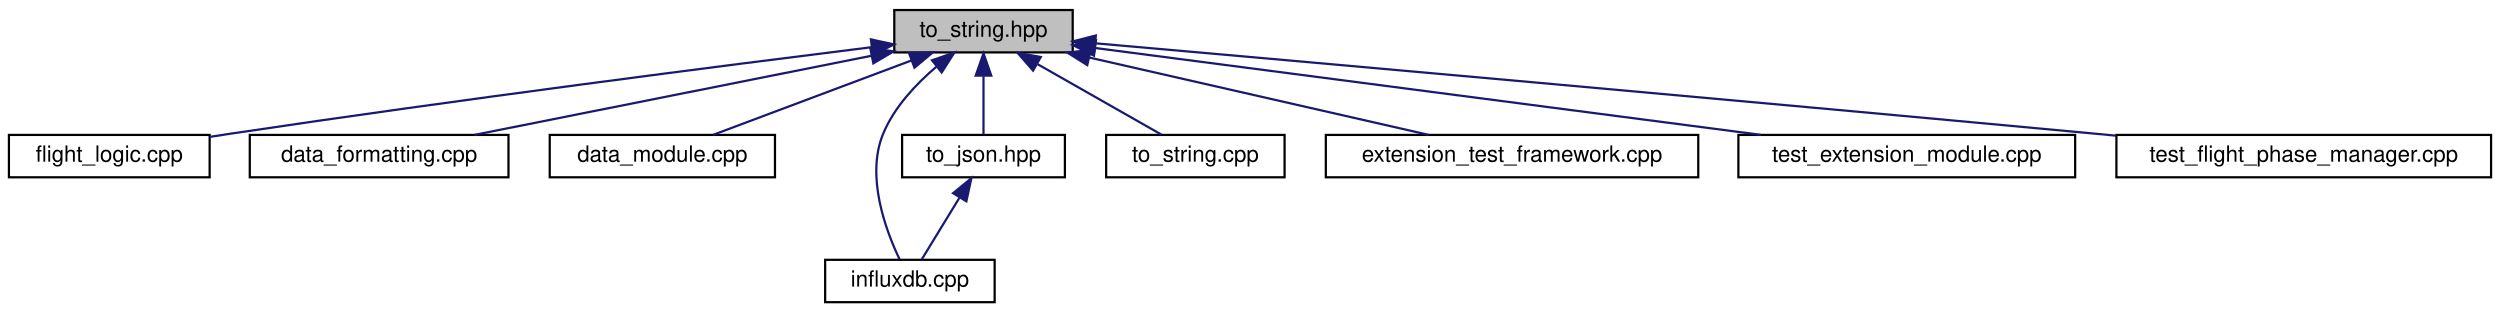
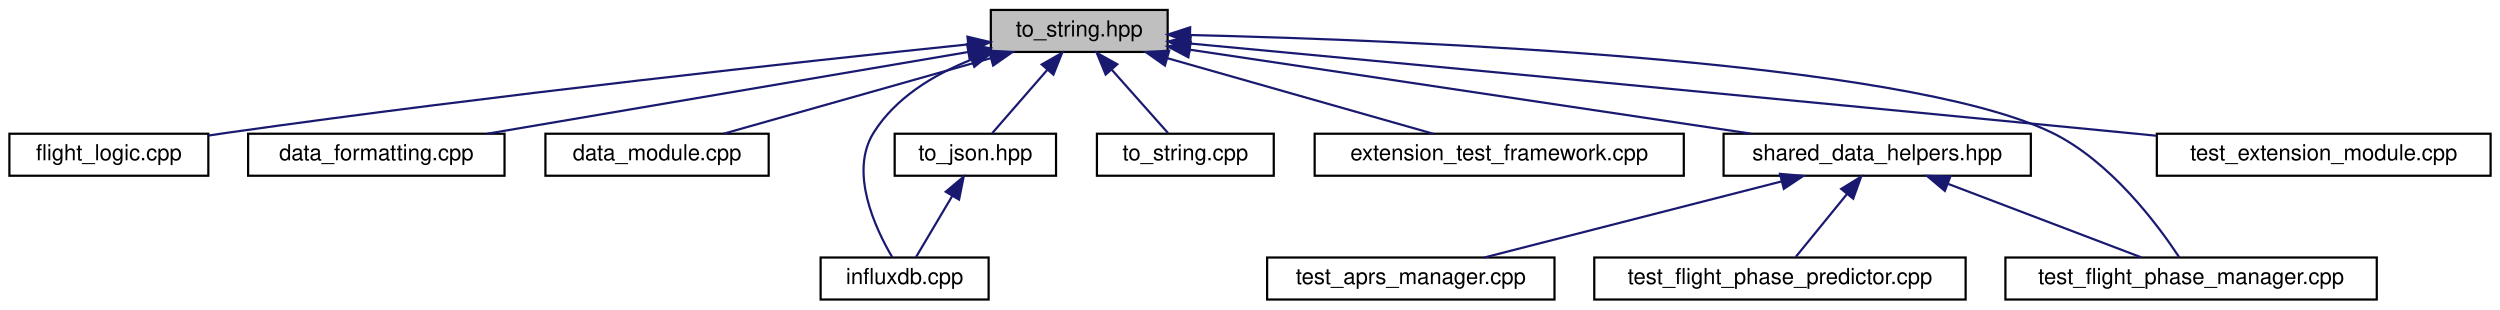
- <svg xmlns="http://www.w3.org/2000/svg" xmlns:xlink="http://www.w3.org/1999/xlink" width="1121pt" height="140pt" viewBox="0.00 0.00 1121.00 140.00">
+ <svg xmlns="http://www.w3.org/2000/svg" xmlns:xlink="http://www.w3.org/1999/xlink" width="1131pt" height="140pt" viewBox="0.00 0.00 1130.50 140.00">
  <g id="graph0" class="graph" transform="scale(1 1) rotate(0) translate(4 136)">
    <g id="node1" class="node">
      <g id="a_node1">
        <a xlink:title="Generic to_string functions for a variety of types.">
-           <polygon fill="#bfbfbf" stroke="black" points="397,-112.5 397,-131.5 477,-131.5 477,-112.5 397,-112.5" />
-           <text text-anchor="middle" x="437" y="-119.5" font-family="Helvetica,sans-Serif" font-size="10.00">to_string.hpp</text>
+           <polygon fill="#bfbfbf" stroke="black" points="444,-112.5 444,-131.5 524,-131.5 524,-112.5 444,-112.5" />
+           <text text-anchor="middle" x="484" y="-119.5" font-family="Helvetica,sans-Serif" font-size="10.00">to_string.hpp</text>
        </a>
      </g>
    </g>
    <g id="node2" class="node">
      <g id="a_node2">
        <a xlink:href="flight__logic_8cpp.html" target="_top" xlink:title="The implementation of the flight logic within the flight runner.">
          <polygon fill="none" stroke="black" points="0,-56.5 0,-75.5 90,-75.5 90,-56.5 0,-56.5" />
          <text text-anchor="middle" x="45" y="-63.5" font-family="Helvetica,sans-Serif" font-size="10.00">flight_logic.cpp</text>
        </a>
      </g>
    </g>
    <g id="edge1" class="edge">
-       <path fill="none" stroke="midnightblue" d="M386.74,-114.83C320.66,-106.6 200.97,-91.28 99,-76 96.09,-75.56 93.09,-75.1 90.06,-74.62" />
-       <polygon fill="midnightblue" stroke="midnightblue" points="386.52,-118.33 396.88,-116.09 387.38,-111.38 386.52,-118.33" />
+       <path fill="none" stroke="midnightblue" d="M433.36,-115.88C359.65,-108.24 218.55,-92.94 99,-76 96.08,-75.59 93.08,-75.14 90.06,-74.68" />
+       <polygon fill="midnightblue" stroke="midnightblue" points="433.43,-119.4 443.73,-116.95 434.14,-112.44 433.43,-119.4" />
    </g>
    <g id="node3" class="node">
      <g id="a_node3">
        <a xlink:href="data__formatting_8cpp.html" target="_top" xlink:title="Implementation of the DataFormatter class.">
          <polygon fill="none" stroke="black" points="108,-56.5 108,-75.5 224,-75.5 224,-56.5 108,-56.5" />
          <text text-anchor="middle" x="166" y="-63.5" font-family="Helvetica,sans-Serif" font-size="10.00">data_formatting.cpp</text>
        </a>
      </g>
    </g>
    <g id="edge2" class="edge">
-       <path fill="none" stroke="midnightblue" d="M386.87,-111.01C335.68,-100.81 257.07,-85.15 208.74,-75.52" />
-       <polygon fill="midnightblue" stroke="midnightblue" points="386.23,-114.45 396.72,-112.97 387.6,-107.59 386.23,-114.45" />
+       <path fill="none" stroke="midnightblue" d="M433.8,-112.48C374.27,-102.37 275.65,-85.62 216.14,-75.51" />
+       <polygon fill="midnightblue" stroke="midnightblue" points="433.28,-115.94 443.73,-114.16 434.45,-109.04 433.28,-115.94" />
    </g>
    <g id="node4" class="node">
      <g id="a_node4">
        <a xlink:href="data__module_8cpp.html" target="_top" xlink:title=" ">
          <polygon fill="none" stroke="black" points="242.5,-56.5 242.5,-75.5 343.5,-75.5 343.5,-56.5 242.5,-56.5" />
          <text text-anchor="middle" x="293" y="-63.5" font-family="Helvetica,sans-Serif" font-size="10.00">data_module.cpp</text>
        </a>
      </g>
    </g>
    <g id="edge3" class="edge">
-       <path fill="none" stroke="midnightblue" d="M404.75,-108.91C377.68,-98.75 339.68,-84.51 315.71,-75.52" />
-       <polygon fill="midnightblue" stroke="midnightblue" points="403.59,-112.21 414.18,-112.44 406.05,-105.66 403.59,-112.21" />
+       <path fill="none" stroke="midnightblue" d="M444.03,-109.7C407.98,-99.51 355.76,-84.74 323.12,-75.52" />
+       <polygon fill="midnightblue" stroke="midnightblue" points="443.16,-113.09 453.74,-112.44 445.06,-106.35 443.16,-113.09" />
    </g>
    <g id="node5" class="node">
      <g id="a_node5">
        <a xlink:href="influxdb_8cpp.html" target="_top" xlink:title=" ">
-           <polygon fill="none" stroke="black" points="366,-0.5 366,-19.5 442,-19.5 442,-0.5 366,-0.5" />
-           <text text-anchor="middle" x="404" y="-7.5" font-family="Helvetica,sans-Serif" font-size="10.00">influxdb.cpp</text>
+           <polygon fill="none" stroke="black" points="367,-0.5 367,-19.5 443,-19.5 443,-0.5 367,-0.5" />
+           <text text-anchor="middle" x="405" y="-7.5" font-family="Helvetica,sans-Serif" font-size="10.00">influxdb.cpp</text>
        </a>
      </g>
    </g>
    <g id="edge4" class="edge">
-       <path fill="none" stroke="midnightblue" d="M415.83,-106.04C406.67,-98.26 396.92,-87.88 392,-76 384.1,-56.92 393.24,-32.53 399.37,-19.74" />
-       <polygon fill="midnightblue" stroke="midnightblue" points="413.92,-108.99 423.94,-112.44 418.25,-103.49 413.92,-108.99" />
+       <path fill="none" stroke="midnightblue" d="M434.89,-108.89C418,-102.13 400.88,-91.75 391,-76 379.84,-58.2 391.62,-32.86 399.37,-19.69" />
+       <polygon fill="midnightblue" stroke="midnightblue" points="434.15,-112.35 444.75,-112.48 436.54,-105.77 434.15,-112.35" />
    </g>
    <g id="node6" class="node">
      <g id="a_node6">
        <a xlink:href="to__json_8hpp.html" target="_top" xlink:title="Utility functions for converting data to JSON.">
          <polygon fill="none" stroke="black" points="400.5,-56.5 400.5,-75.5 473.5,-75.5 473.5,-56.5 400.5,-56.5" />
          <text text-anchor="middle" x="437" y="-63.5" font-family="Helvetica,sans-Serif" font-size="10.00">to_json.hpp</text>
        </a>
      </g>
    </g>
    <g id="edge5" class="edge">
-       <path fill="none" stroke="midnightblue" d="M437,-101.8C437,-92.91 437,-82.78 437,-75.75" />
-       <polygon fill="midnightblue" stroke="midnightblue" points="433.5,-102.08 437,-112.08 440.5,-102.08 433.5,-102.08" />
+       <path fill="none" stroke="midnightblue" d="M469.58,-104.43C461.34,-94.97 451.35,-83.48 444.62,-75.75" />
+       <polygon fill="midnightblue" stroke="midnightblue" points="467.03,-106.84 476.24,-112.08 472.31,-102.24 467.03,-106.84" />
    </g>
    <g id="node7" class="node">
      <g id="a_node7">
        <a xlink:href="to__string_8cpp.html" target="_top" xlink:title="Generic to_string functions for a variety of types.">
          <polygon fill="none" stroke="black" points="492,-56.5 492,-75.5 572,-75.5 572,-56.5 492,-56.5" />
          <text text-anchor="middle" x="532" y="-63.5" font-family="Helvetica,sans-Serif" font-size="10.00">to_string.cpp</text>
        </a>
      </g>
    </g>
    <g id="edge7" class="edge">
-       <path fill="none" stroke="midnightblue" d="M461.32,-107.18C478.8,-97.24 501.83,-84.15 516.77,-75.65" />
-       <polygon fill="midnightblue" stroke="midnightblue" points="459.23,-104.34 452.26,-112.32 462.69,-110.43 459.23,-104.34" />
+       <path fill="none" stroke="midnightblue" d="M498.73,-104.43C507.14,-94.97 517.35,-83.48 524.22,-75.75" />
+       <polygon fill="midnightblue" stroke="midnightblue" points="495.95,-102.28 491.93,-112.08 501.19,-106.93 495.95,-102.28" />
    </g>
    <g id="node8" class="node">
      <g id="a_node8">
        <a xlink:href="extension__test__framework_8cpp.html" target="_top" xlink:title="Test framework for testing extensions on the host.">
          <polygon fill="none" stroke="black" points="590.5,-56.5 590.5,-75.5 757.5,-75.5 757.5,-56.5 590.5,-56.5" />
          <text text-anchor="middle" x="674" y="-63.5" font-family="Helvetica,sans-Serif" font-size="10.00">extension_test_framework.cpp</text>
        </a>
      </g>
    </g>
    <g id="edge8" class="edge">
-       <path fill="none" stroke="midnightblue" d="M484.32,-110.22C529.11,-100.01 595.44,-84.9 636.62,-75.52" />
-       <polygon fill="midnightblue" stroke="midnightblue" points="483.53,-106.81 474.55,-112.44 485.08,-113.63 483.53,-106.81" />
+       <path fill="none" stroke="midnightblue" d="M523.76,-109.7C559.62,-99.51 611.57,-84.74 644.03,-75.52" />
+       <polygon fill="midnightblue" stroke="midnightblue" points="522.77,-106.34 514.11,-112.44 524.68,-113.08 522.77,-106.34" />
    </g>
    <g id="node9" class="node">
      <g id="a_node9">
-         <a xlink:href="test__extension__module_8cpp.html" target="_top" xlink:title="Extension module unit tests.">
-           <polygon fill="none" stroke="black" points="775.5,-56.5 775.5,-75.5 926.5,-75.5 926.5,-56.5 775.5,-56.5" />
-           <text text-anchor="middle" x="851" y="-63.5" font-family="Helvetica,sans-Serif" font-size="10.00">test_extension_module.cpp</text>
+         <a xlink:href="shared__data__helpers_8hpp.html" target="_top" xlink:title=" ">
+           <polygon fill="none" stroke="black" points="775.5,-56.5 775.5,-75.5 914.5,-75.5 914.5,-56.5 775.5,-56.5" />
+           <text text-anchor="middle" x="845" y="-63.5" font-family="Helvetica,sans-Serif" font-size="10.00">shared_data_helpers.hpp</text>
        </a>
      </g>
    </g>
    <g id="edge9" class="edge">
-       <path fill="none" stroke="midnightblue" d="M487.18,-114.46C561.98,-104.7 702.78,-86.33 785.57,-75.53" />
-       <polygon fill="midnightblue" stroke="midnightblue" points="486.54,-111.01 477.07,-115.77 487.44,-117.95 486.54,-111.01" />
+       <path fill="none" stroke="midnightblue" d="M534.25,-113.48C600.85,-103.52 718.05,-85.99 787.91,-75.54" />
+       <polygon fill="midnightblue" stroke="midnightblue" points="533.38,-110.07 524.01,-115.01 534.42,-117 533.38,-110.07" />
+     </g>
+     <g id="node11" class="node">
+       <g id="a_node11">
+         <a xlink:href="test__flight__phase__manager_8cpp.html" target="_top" xlink:title=" ">
+           <polygon fill="none" stroke="black" points="903,-0.5 903,-19.5 1071,-19.5 1071,-0.5 903,-0.5" />
+           <text text-anchor="middle" x="987" y="-7.5" font-family="Helvetica,sans-Serif" font-size="10.00">test_flight_phase_manager.cpp</text>
+         </a>
+       </g>
+     </g>
+     <g id="edge14" class="edge">
+       <path fill="none" stroke="midnightblue" d="M534.3,-120.15C634.75,-117.75 856.35,-108.8 924,-76 950.58,-63.11 972.1,-34.1 981.65,-19.59" />
+       <polygon fill="midnightblue" stroke="midnightblue" points="534.02,-116.65 524.1,-120.38 534.18,-123.65 534.02,-116.65" />
+     </g>
+     <g id="node13" class="node">
+       <g id="a_node13">
+         <a xlink:href="test__extension__module_8cpp.html" target="_top" xlink:title="Extension module unit tests.">
+           <polygon fill="none" stroke="black" points="971.5,-56.5 971.5,-75.5 1122.5,-75.5 1122.5,-56.5 971.5,-56.5" />
+           <text text-anchor="middle" x="1047" y="-63.5" font-family="Helvetica,sans-Serif" font-size="10.00">test_extension_module.cpp</text>
+         </a>
+       </g>
+     </g>
+     <g id="edge13" class="edge">
+       <path fill="none" stroke="midnightblue" d="M534.24,-116.3C620.64,-108.2 802.96,-91.03 957,-76 961.69,-75.54 966.51,-75.07 971.38,-74.59" />
+       <polygon fill="midnightblue" stroke="midnightblue" points="533.82,-112.82 524.19,-117.24 534.47,-119.79 533.82,-112.82" />
+     </g>
+     <g id="edge6" class="edge">
+       <path fill="none" stroke="midnightblue" d="M426.5,-47.27C421.03,-38.05 414.58,-27.17 410.19,-19.75" />
+       <polygon fill="midnightblue" stroke="midnightblue" points="423.61,-49.26 431.72,-56.08 429.63,-45.7 423.61,-49.26" />
    </g>
    <g id="node10" class="node">
      <g id="a_node10">
-         <a xlink:href="test__flight__phase__manager_8cpp.html" target="_top" xlink:title=" ">
-           <polygon fill="none" stroke="black" points="945,-56.5 945,-75.5 1113,-75.5 1113,-56.5 945,-56.5" />
-           <text text-anchor="middle" x="1029" y="-63.5" font-family="Helvetica,sans-Serif" font-size="10.00">test_flight_phase_manager.cpp</text>
+         <a xlink:href="test__aprs__manager_8cpp.html" target="_top" xlink:title=" ">
+           <polygon fill="none" stroke="black" points="569,-0.5 569,-19.5 699,-19.5 699,-0.5 569,-0.5" />
+           <text text-anchor="middle" x="634" y="-7.5" font-family="Helvetica,sans-Serif" font-size="10.00">test_aprs_manager.cpp</text>
        </a>
      </g>
    </g>
    <g id="edge10" class="edge">
-       <path fill="none" stroke="midnightblue" d="M487.3,-116.57C577.32,-108.63 771.88,-91.34 936,-76 938.91,-75.73 941.87,-75.45 944.85,-75.17" />
-       <polygon fill="midnightblue" stroke="midnightblue" points="486.76,-113.11 477.11,-117.47 487.38,-120.08 486.76,-113.11" />
+       <path fill="none" stroke="midnightblue" d="M801.86,-53.96C762.01,-43.76 703.64,-28.82 667.28,-19.52" />
+       <polygon fill="midnightblue" stroke="midnightblue" points="801.01,-57.35 811.57,-56.44 802.75,-50.57 801.01,-57.35" />
    </g>
-     <g id="edge6" class="edge">
-       <path fill="none" stroke="midnightblue" d="M426.17,-47.27C420.53,-38.05 413.88,-27.17 409.35,-19.75" />
-       <polygon fill="midnightblue" stroke="midnightblue" points="423.35,-49.38 431.55,-56.08 429.32,-45.73 423.35,-49.38" />
+     <g id="edge11" class="edge">
+       <path fill="none" stroke="midnightblue" d="M877.16,-52.77C903.83,-42.63 941.07,-28.47 964.6,-19.52" />
+       <polygon fill="midnightblue" stroke="midnightblue" points="875.6,-49.62 867.5,-56.44 878.09,-56.16 875.6,-49.62" />
+     </g>
+     <g id="node12" class="node">
+       <g id="a_node12">
+         <a xlink:href="test__flight__phase__predictor_8cpp.html" target="_top" xlink:title=" ">
+           <polygon fill="none" stroke="black" points="717,-0.5 717,-19.5 885,-19.5 885,-0.5 717,-0.5" />
+           <text text-anchor="middle" x="801" y="-7.5" font-family="Helvetica,sans-Serif" font-size="10.00">test_flight_phase_predictor.cpp</text>
+         </a>
+       </g>
+     </g>
+     <g id="edge12" class="edge">
+       <path fill="none" stroke="midnightblue" d="M831.27,-48.14C823.6,-38.74 814.37,-27.4 808.13,-19.75" />
+       <polygon fill="midnightblue" stroke="midnightblue" points="828.7,-50.54 837.73,-56.08 834.13,-46.12 828.7,-50.54" />
    </g>
  </g>
</svg>
